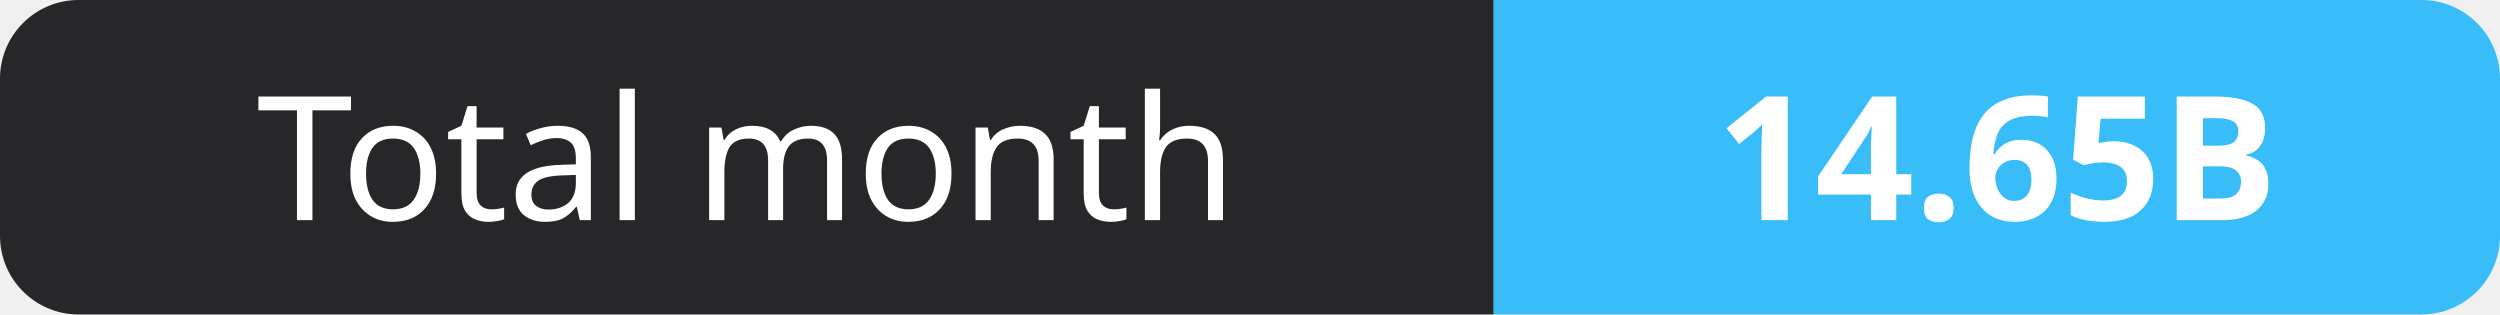
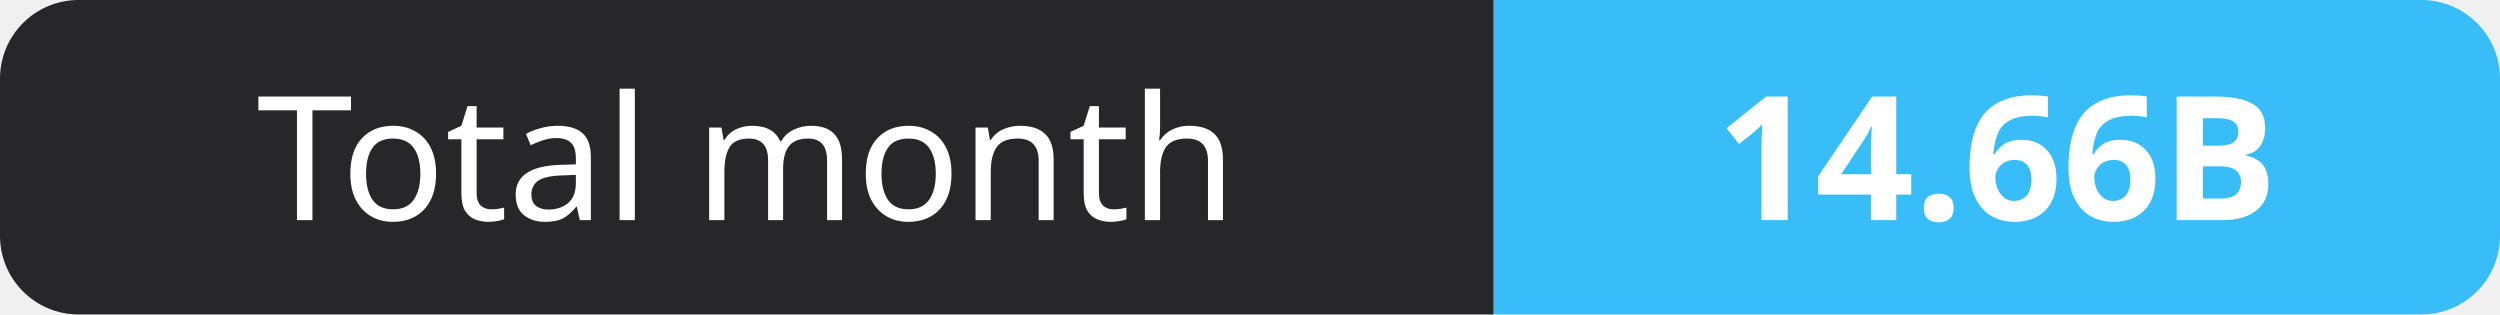
- <svg xmlns="http://www.w3.org/2000/svg" width="159" height="20" role="img" aria-label="Total month: 14.65B">
+ <svg xmlns="http://www.w3.org/2000/svg" width="159" height="20" role="img" aria-label="Total month: 14.66B">
  <clipPath id="r">
    <rect width="159" height="20" rx="5" fill="#fff" />
  </clipPath>
  <g clip-path="url(#r)">
    <rect width="95" height="20" fill="#27272a" />
    <rect x="95" width="64" height="20" fill="#38bdf8" />
  </g>
  <g fill="#fff" text-anchor="middle" font-family="Verdana,Geneva,sans-serif" font-size="11">
    <text x="47.5" y="14">Total month</text>
-     <text x="127.0" y="14" font-weight="700">14.65B</text>
+     <text x="127.0" y="14" font-weight="700">14.66B</text>
  </g>
</svg>
